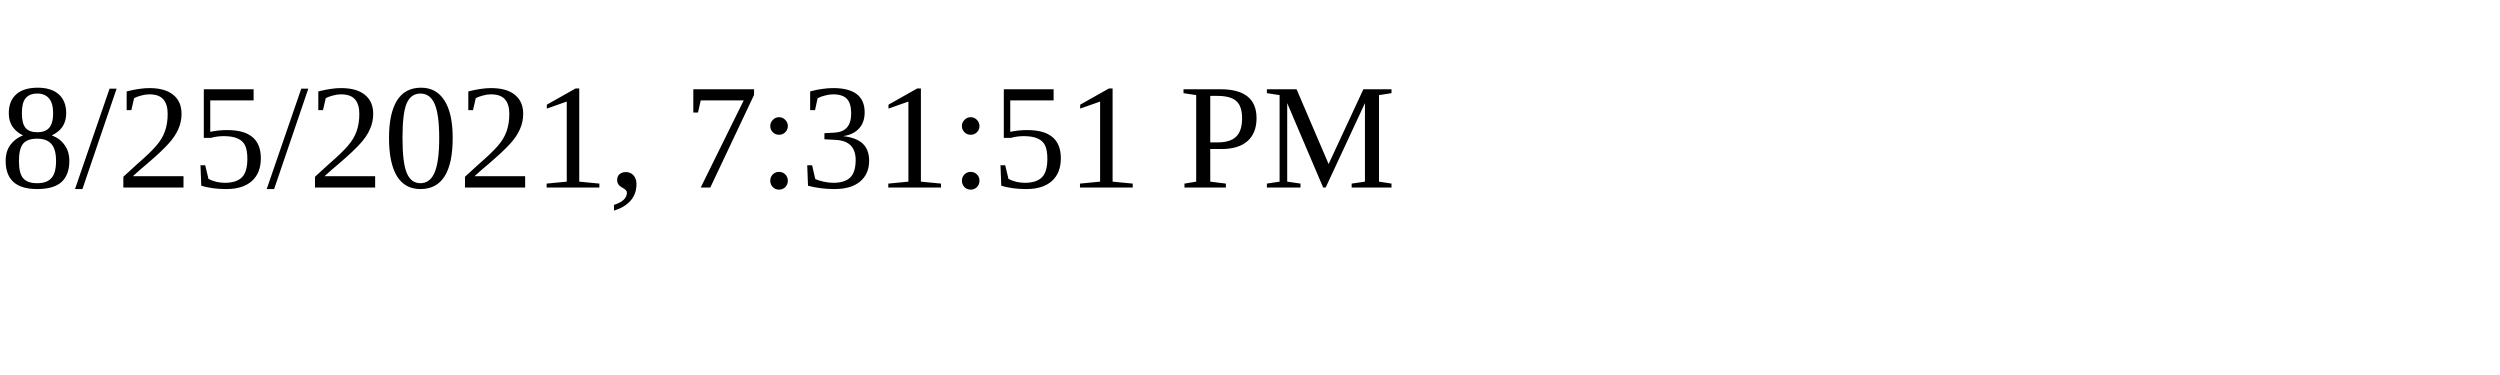
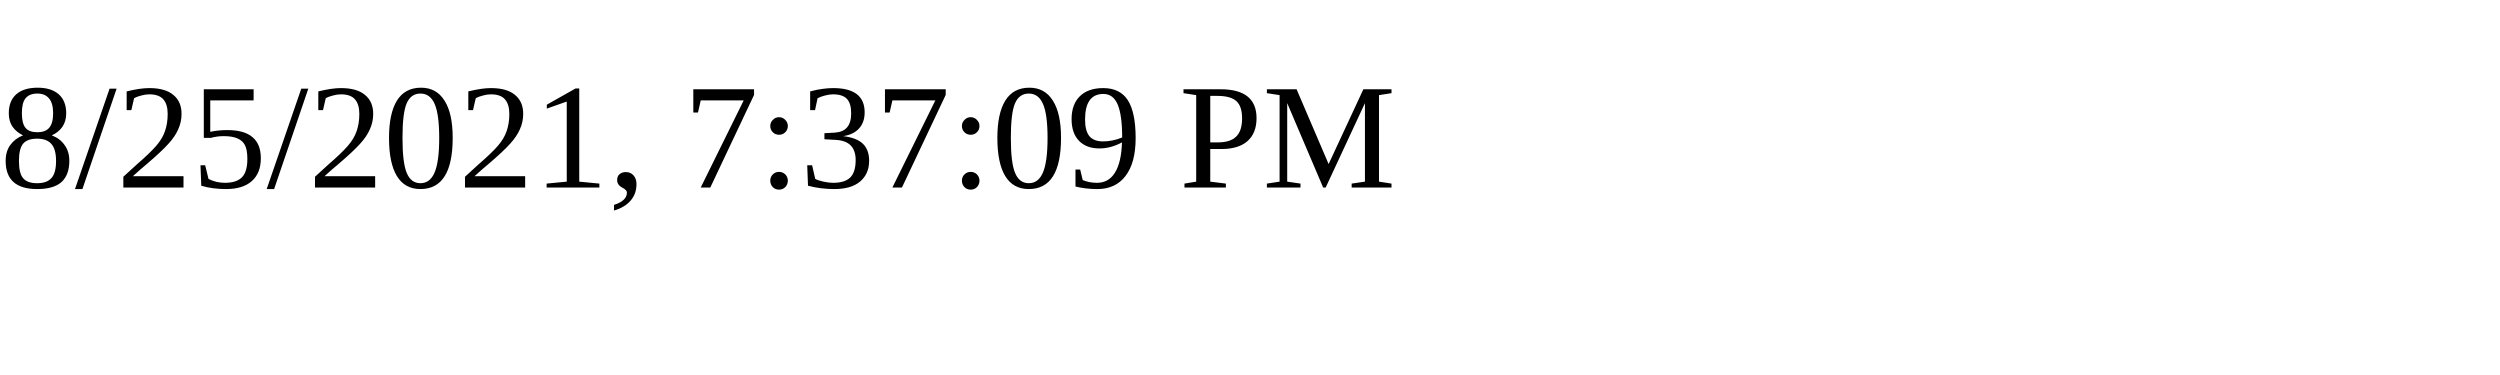
<svg xmlns="http://www.w3.org/2000/svg" height="30" width="200">
-   <text x="0" y="15">8/25/2021, 7:31:51 PM</text>
+   <text x="0" y="15">8/25/2021, 7:37:09 PM</text>
</svg>
